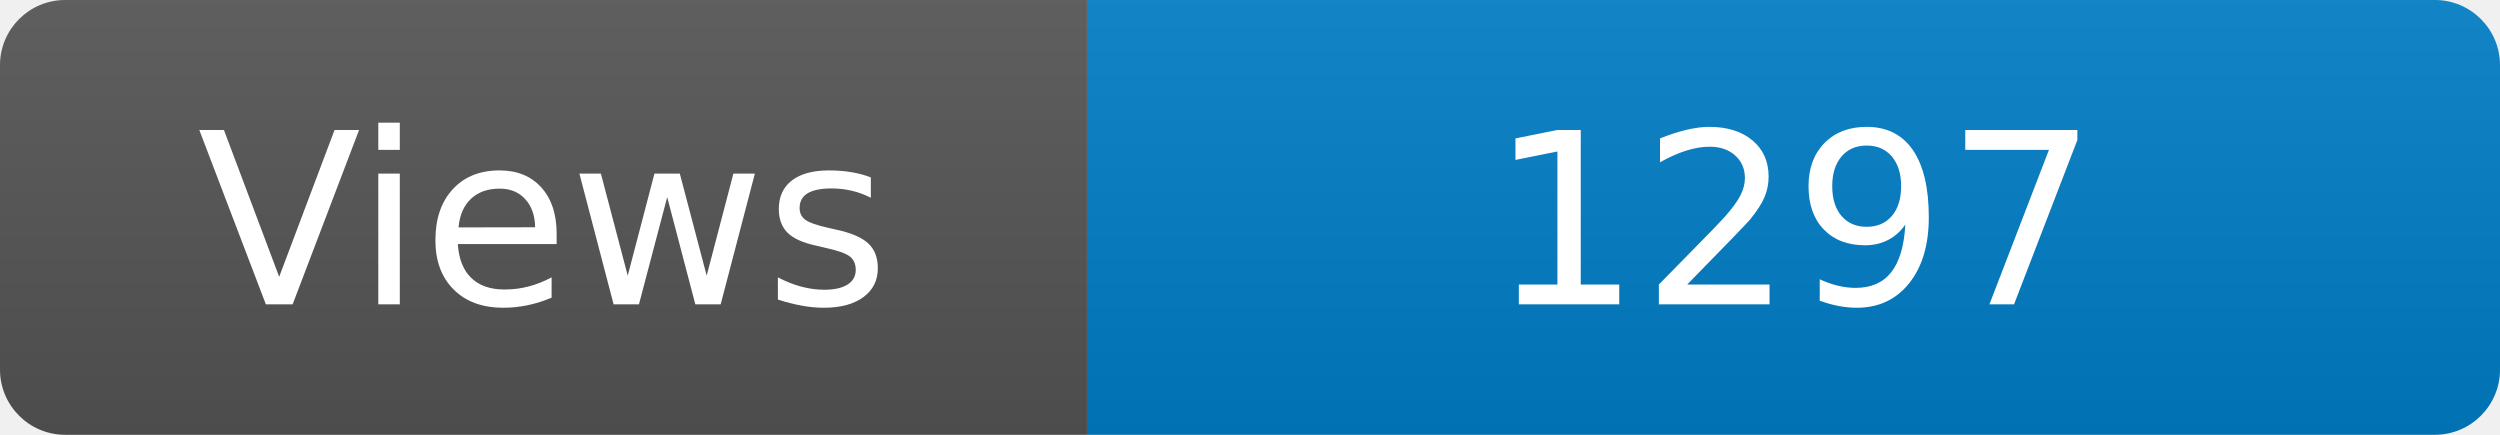
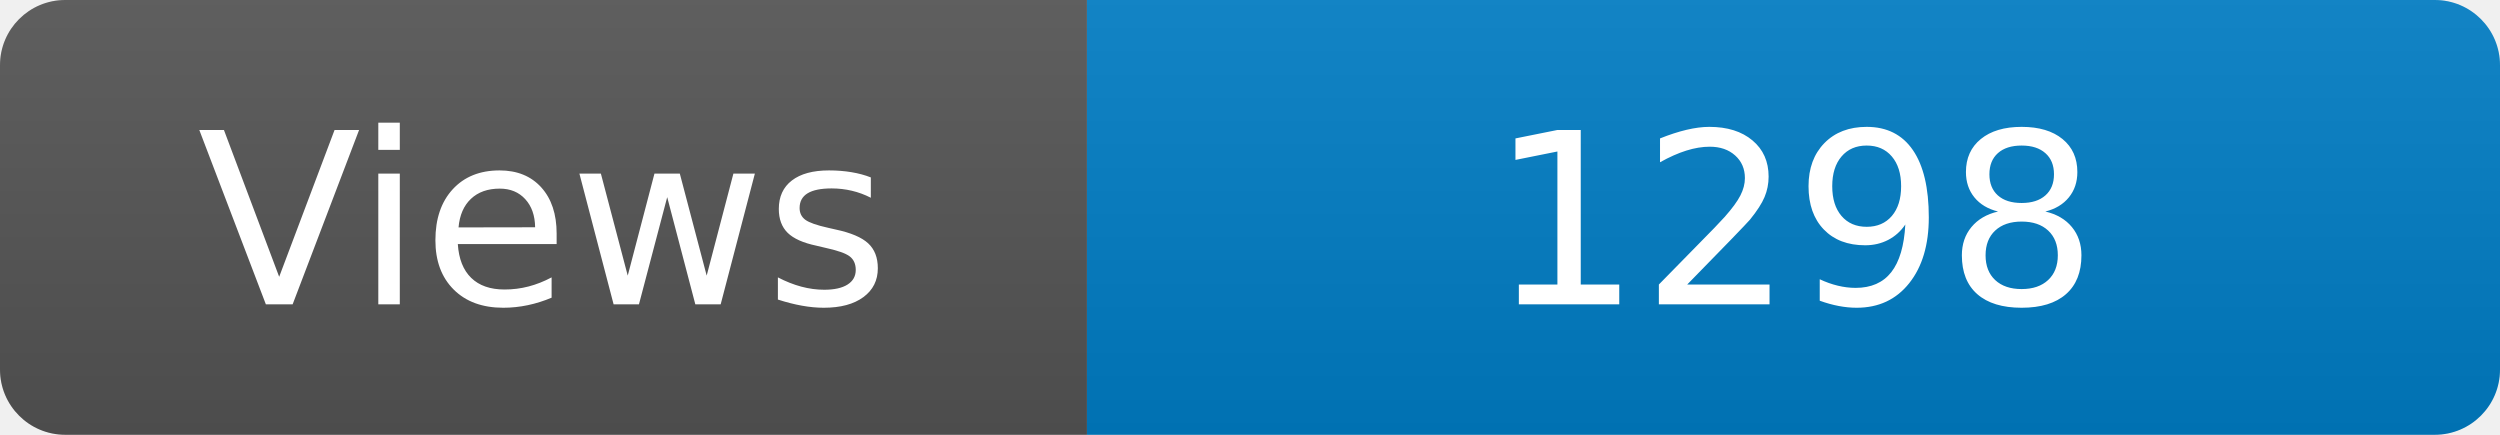
<svg xmlns="http://www.w3.org/2000/svg" width="115" height="20" role="img" aria-label="Maintained?: yes">
  <linearGradient id="s" x2="0" y2="100%">
    <stop offset="0" stop-color="#bbb" stop-opacity=".1" />
    <stop offset="1" stop-opacity=".1" />
  </linearGradient>
  <clipPath id="r">
    <rect width="115" height="20" rx="3" fill="#fff" />
  </clipPath>
  <g clip-path="url(#r)">
    <rect width="50" height="20" fill="#555" />
    <rect x="50" width="160" height="20" fill="#007ec6" />
    <rect width="115" height="20" fill="url(#s)" />
  </g>
  <g fill="#fff" text-anchor="middle" font-family="Verdana,Geneva,DejaVu Sans,sans-serif" font-size="110">
    <text x="250" y="140" transform="scale(.1)" fill="#fff">Views</text>
-     <text x="825" y="140" transform="scale(.1)" fill="#fff">1297</text>
+     <text x="825" y="140" transform="scale(.1)" fill="#fff">1298</text>
  </g>
</svg>
